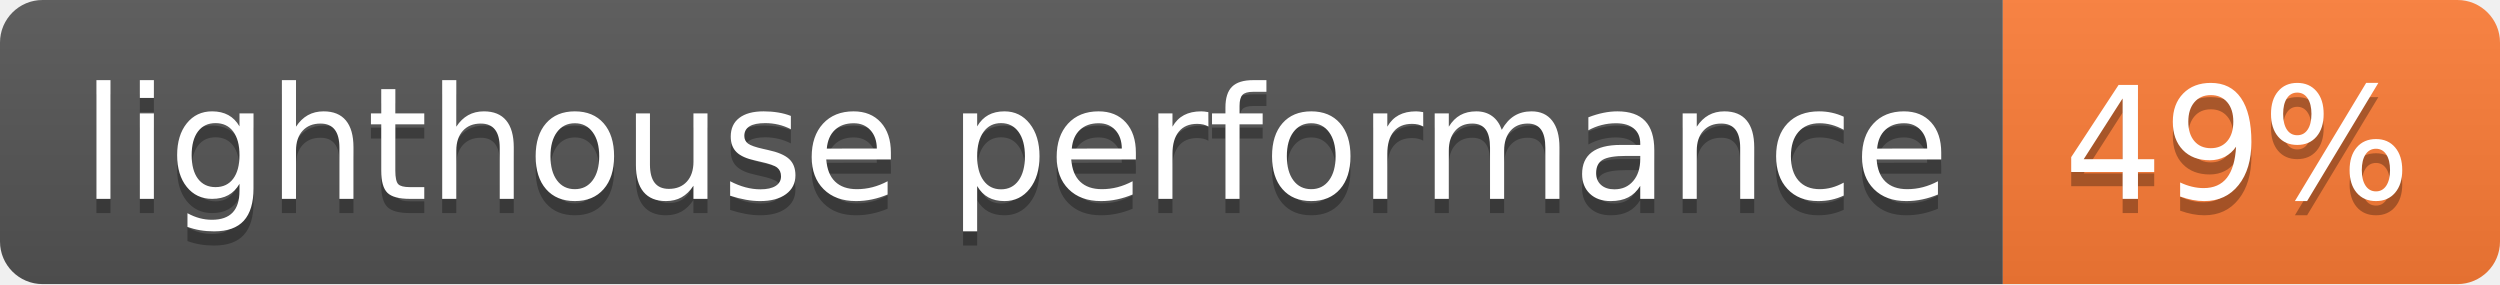
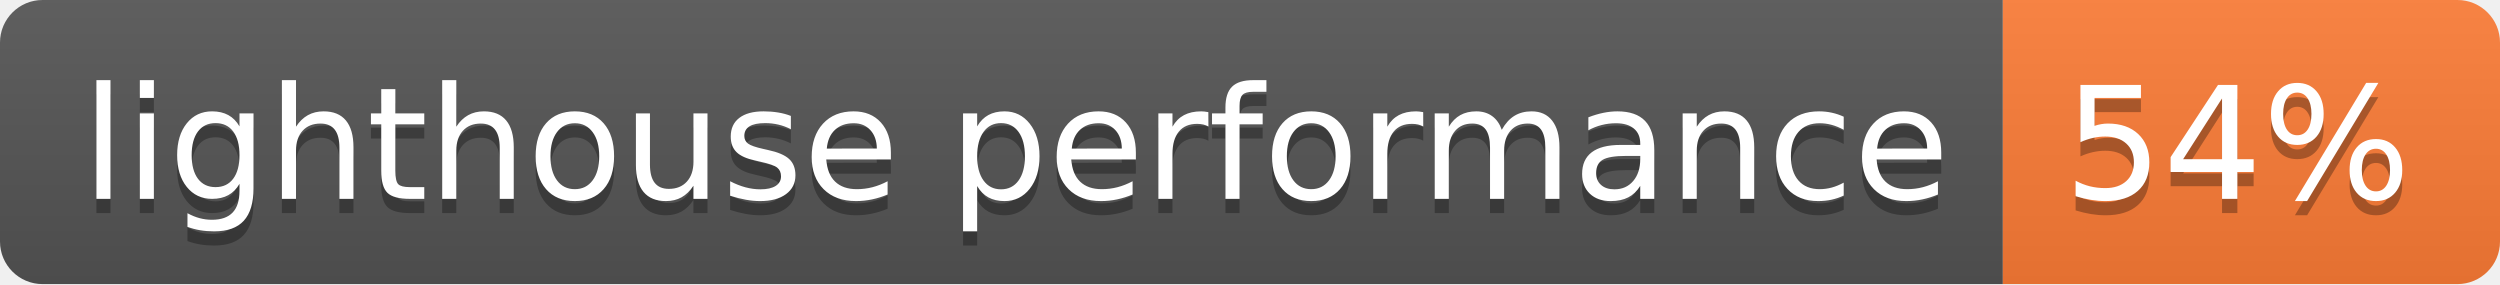
- <svg xmlns="http://www.w3.org/2000/svg" width="176" height="20" role="img" aria-label="lighthouse performance: 49%">
+ <svg xmlns="http://www.w3.org/2000/svg" width="176" height="20" role="img" aria-label="lighthouse performance: 54%">
  <linearGradient id="s" x2="0" y2="100%">
    <stop offset="0" stop-color="#bbb" stop-opacity=".1" />
    <stop offset="1" stop-opacity=".1" />
  </linearGradient>
  <clipPath id="r">
    <rect width="176" height="20" rx="3" fill="#fff" />
  </clipPath>
  <g clip-path="url(#r)">
    <rect width="141" height="20" fill="#555" />
    <rect x="141" width="35" height="20" fill="#fe7d37" />
    <rect width="176" height="20" fill="url(#s)" />
  </g>
  <g fill="#fff" text-anchor="middle" font-family="Verdana,Geneva,DejaVu Sans,sans-serif" text-rendering="geometricPrecision" font-size="110">
    <text aria-hidden="true" x="715" y="150" fill="#010101" fill-opacity=".3" transform="scale(.1)" textLength="1310">lighthouse performance</text>
    <text x="715" y="140" transform="scale(.1)" fill="#fff" textLength="1310">lighthouse performance</text>
-     <text aria-hidden="true" x="1575" y="150" fill="#010101" fill-opacity=".3" transform="scale(.1)" textLength="250">49%</text>
-     <text x="1575" y="140" transform="scale(.1)" fill="#fff" textLength="250">49%</text>
+     <text aria-hidden="true" x="1575" y="150" fill="#010101" fill-opacity=".3" transform="scale(.1)" textLength="250">54%</text>
+     <text x="1575" y="140" transform="scale(.1)" fill="#fff" textLength="250">54%</text>
  </g>
</svg>
